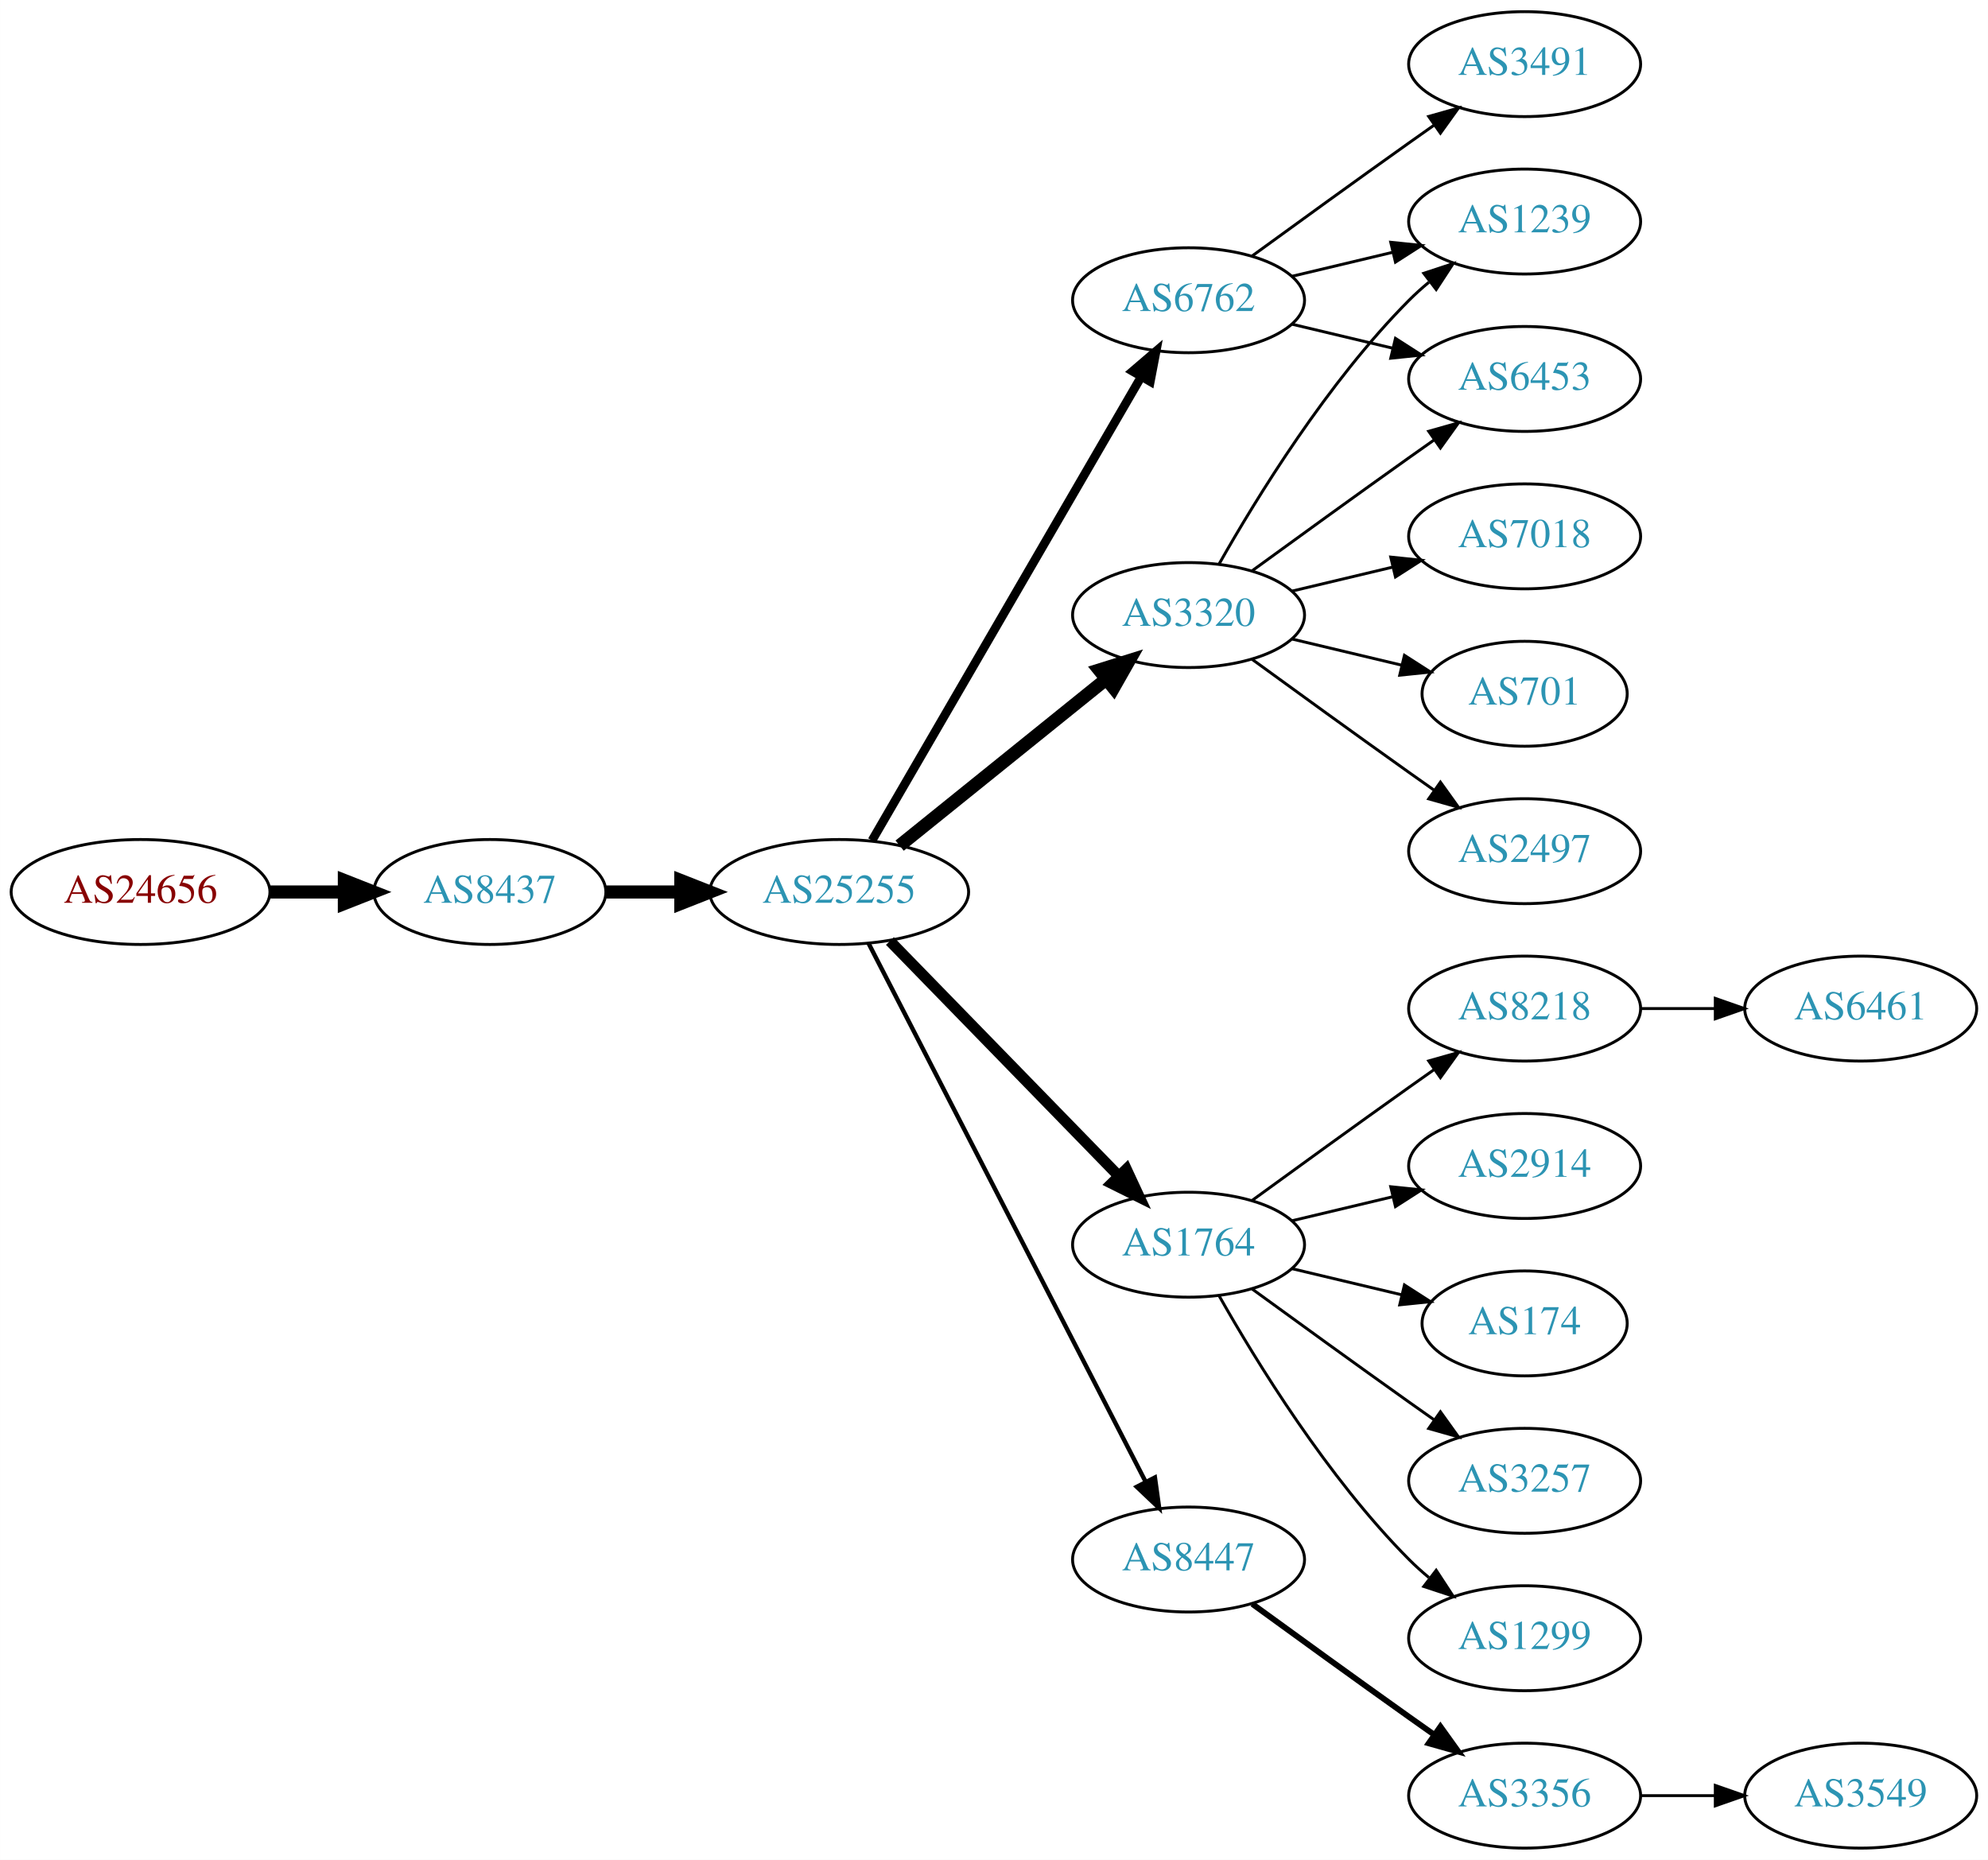
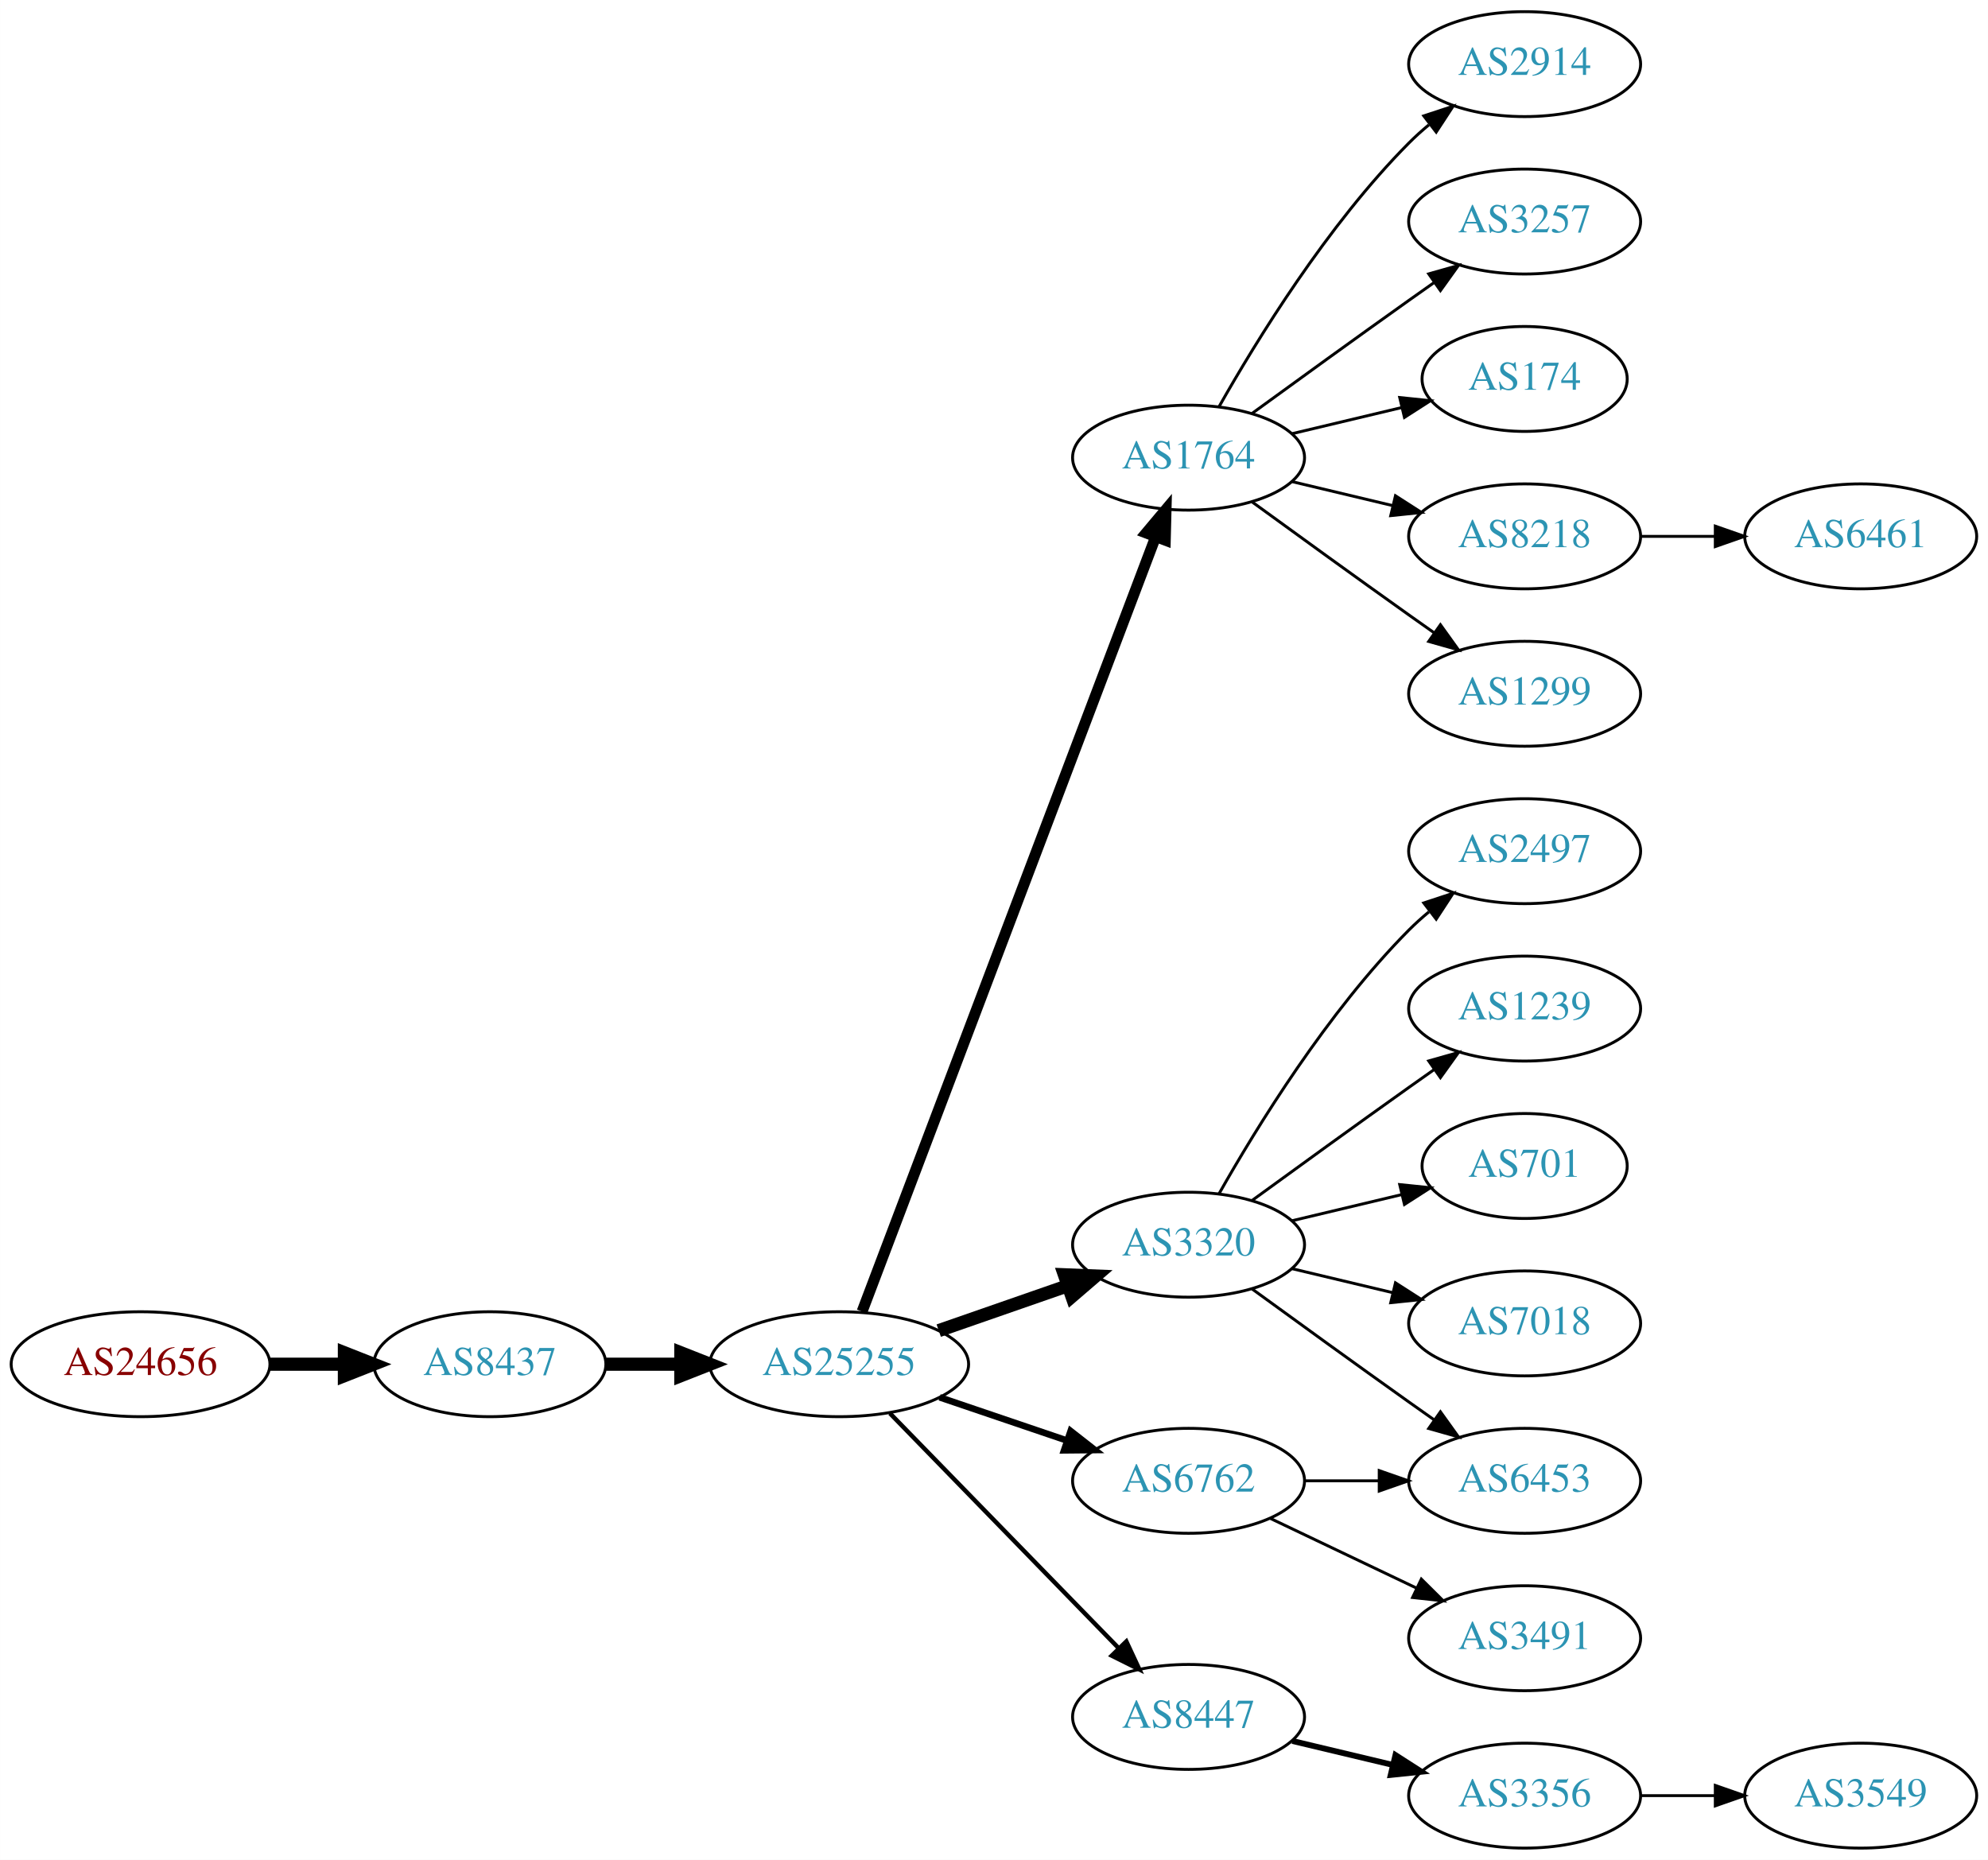
<svg xmlns="http://www.w3.org/2000/svg" xmlns:xlink="http://www.w3.org/1999/xlink" width="682pt" height="638pt" viewBox="0.00 0.00 681.96 638.00">
  <g id="graph0" class="graph" transform="scale(1 1) rotate(0) translate(4 634)">
    <polygon fill="white" stroke="none" points="-4,4 -4,-634 677.956,-634 677.956,4 -4,4" />
    <g id="node1" class="node">
      <g id="a_node1">
        <a xlink:href="/asn/24656" xlink:title="AS24656 ~ ARZ Allgemeines Rechenzentrum GmbH [AT]">
-           <ellipse fill="#ffffff" stroke="black" cx="44.196" cy="-328" rx="44.393" ry="18" />
-           <text text-anchor="middle" x="44.196" y="-324.3" font-family="Times,serif" font-size="14.00" fill="#880000">AS24656</text>
+           <ellipse fill="#ffffff" stroke="black" cx="44.196" cy="-166" rx="44.393" ry="18" />
+           <text text-anchor="middle" x="44.196" y="-162.3" font-family="Times,serif" font-size="14.00" fill="#880000">AS24656</text>
        </a>
      </g>
    </g>
    <g id="node2" class="node">
      <g id="a_node2">
        <a xlink:href="/asn/8437" xlink:title="AS8437 ~ Hutchison Drei Austria GmbH [AT]">
-           <ellipse fill="#ffffff" stroke="black" cx="164.039" cy="-328" rx="39.794" ry="18" />
-           <text text-anchor="middle" x="164.039" y="-324.3" font-family="Times,serif" font-size="14.00" fill="#2c94b3">AS8437</text>
+           <ellipse fill="#ffffff" stroke="black" cx="164.039" cy="-166" rx="39.794" ry="18" />
+           <text text-anchor="middle" x="164.039" y="-162.3" font-family="Times,serif" font-size="14.00" fill="#2c94b3">AS8437</text>
        </a>
      </g>
    </g>
    <g id="edge1" class="edge">
-       <path fill="none" stroke="black" stroke-width="4.5" d="M88.407,-328C96.72,-328 105.482,-328 113.965,-328" />
-       <polygon fill="black" stroke="black" stroke-width="4.5" points="114.123,-331.938 124.123,-328 114.123,-324.063 114.123,-331.938" />
+       <path fill="none" stroke="black" stroke-width="4.5" d="M88.407,-166C96.72,-166 105.482,-166 113.965,-166" />
+       <polygon fill="black" stroke="black" stroke-width="4.5" points="114.123,-169.938 124.123,-166 114.123,-162.063 114.123,-169.938" />
    </g>
    <g id="node3" class="node">
      <g id="a_node3">
        <a xlink:href="/asn/25255" xlink:title="AS25255 ~ ==&gt; TELE2 AUSTRIA &lt;== [AT]">
-           <ellipse fill="#ffffff" stroke="black" cx="283.881" cy="-328" rx="44.393" ry="18" />
-           <text text-anchor="middle" x="283.881" y="-324.3" font-family="Times,serif" font-size="14.00" fill="#2c94b3">AS25255</text>
+           <ellipse fill="#ffffff" stroke="black" cx="283.881" cy="-166" rx="44.393" ry="18" />
+           <text text-anchor="middle" x="283.881" y="-162.3" font-family="Times,serif" font-size="14.00" fill="#2c94b3">AS25255</text>
        </a>
      </g>
    </g>
    <g id="edge2" class="edge">
-       <path fill="none" stroke="black" stroke-width="4.5" d="M203.951,-328C212.054,-328 220.729,-328 229.255,-328" />
-       <polygon fill="black" stroke="black" stroke-width="4.5" points="229.533,-331.938 239.533,-328 229.533,-324.063 229.533,-331.938" />
+       <path fill="none" stroke="black" stroke-width="4.5" d="M203.951,-166C212.054,-166 220.729,-166 229.255,-166" />
+       <polygon fill="black" stroke="black" stroke-width="4.5" points="229.533,-169.938 239.533,-166 229.533,-162.063 229.533,-169.938" />
    </g>
    <g id="node4" class="node">
      <g id="a_node4">
-         <a xlink:href="/asn/6762" xlink:title="AS6762 ~ TELECOM ITALIA SPARKLE S.p.A. [IT]">
-           <ellipse fill="#ffffff" stroke="black" cx="403.724" cy="-531" rx="39.794" ry="18" />
-           <text text-anchor="middle" x="403.724" y="-527.3" font-family="Times,serif" font-size="14.00" fill="#2c94b3">AS6762</text>
+         <a xlink:href="/asn/1764" xlink:title="AS1764 ~ NEXTLAYER-AS [AT]">
+           <ellipse fill="#ffffff" stroke="black" cx="403.724" cy="-477" rx="39.794" ry="18" />
+           <text text-anchor="middle" x="403.724" y="-473.3" font-family="Times,serif" font-size="14.00" fill="#2c94b3">AS1764</text>
        </a>
      </g>
    </g>
    <g id="edge3" class="edge">
-       <path fill="none" stroke="black" stroke-width="3" d="M295.133,-345.66C315.905,-381.442 363.053,-462.661 387.455,-504.697" />
-       <polygon fill="black" stroke="black" stroke-width="3" points="384.532,-506.634 392.58,-513.526 390.586,-503.12 384.532,-506.634" />
+       <path fill="none" stroke="black" stroke-width="3.75" d="M291.726,-184.065C311.502,-236.256 368.805,-387.485 392.393,-449.736" />
+       <polygon fill="black" stroke="black" stroke-width="3.75" points="389.19,-451.162 396.007,-459.273 395.736,-448.681 389.19,-451.162" />
    </g>
    <g id="node5" class="node">
      <g id="a_node5">
-         <a xlink:href="/asn/1764" xlink:title="AS1764 ~ NEXTLAYER-AS [AT]">
+         <a xlink:href="/asn/3320" xlink:title="AS3320 ~ DTAG [DE]">
          <ellipse fill="#ffffff" stroke="black" cx="403.724" cy="-207" rx="39.794" ry="18" />
-           <text text-anchor="middle" x="403.724" y="-203.3" font-family="Times,serif" font-size="14.00" fill="#2c94b3">AS1764</text>
+           <text text-anchor="middle" x="403.724" y="-203.3" font-family="Times,serif" font-size="14.00" fill="#2c94b3">AS3320</text>
        </a>
      </g>
    </g>
    <g id="edge4" class="edge">
-       <path fill="none" stroke="black" stroke-width="3.75" d="M301.267,-311.175C321.696,-290.198 356.734,-254.222 379.814,-230.523" />
-       <polygon fill="black" stroke="black" stroke-width="3.75" points="382.384,-232.901 386.854,-223.295 377.37,-228.017 382.384,-232.901" />
+       <path fill="none" stroke="black" stroke-width="4.5" d="M318.021,-177.53C331.738,-182.302 347.777,-187.883 362.187,-192.896" />
+       <polygon fill="black" stroke="black" stroke-width="4.5" points="361.115,-196.692 371.853,-196.26 363.703,-189.255 361.115,-196.692" />
    </g>
    <g id="node6" class="node">
      <g id="a_node6">
-         <a xlink:href="/asn/3320" xlink:title="AS3320 ~ DTAG [DE]">
-           <ellipse fill="#ffffff" stroke="black" cx="403.724" cy="-423" rx="39.794" ry="18" />
-           <text text-anchor="middle" x="403.724" y="-419.3" font-family="Times,serif" font-size="14.00" fill="#2c94b3">AS3320</text>
+         <a xlink:href="/asn/6762" xlink:title="AS6762 ~ TELECOM ITALIA SPARKLE S.p.A. [IT]">
+           <ellipse fill="#ffffff" stroke="black" cx="403.724" cy="-126" rx="39.794" ry="18" />
+           <text text-anchor="middle" x="403.724" y="-122.3" font-family="Times,serif" font-size="14.00" fill="#2c94b3">AS6762</text>
        </a>
      </g>
    </g>
    <g id="edge5" class="edge">
-       <path fill="none" stroke="black" stroke-width="4.5" d="M304.605,-343.901C324.01,-359.544 353.796,-383.557 375.461,-401.021" />
-       <polygon fill="black" stroke="black" stroke-width="4.5" points="373.071,-404.153 383.327,-407.363 378.013,-398.022 373.071,-404.153" />
+       <path fill="none" stroke="black" stroke-width="2.25" d="M318.335,-154.645C331.936,-150.028 347.778,-144.651 362.039,-139.81" />
+       <polygon fill="black" stroke="black" stroke-width="2.25" points="363.268,-143.089 371.613,-136.56 361.018,-136.46 363.268,-143.089" />
    </g>
    <g id="node7" class="node">
      <g id="a_node7">
        <a xlink:href="/asn/8447" xlink:title="AS8447 ~ A1 Telekom Austria AG [AT]">
-           <ellipse fill="#ffffff" stroke="black" cx="403.724" cy="-99" rx="39.794" ry="18" />
-           <text text-anchor="middle" x="403.724" y="-95.3" font-family="Times,serif" font-size="14.00" fill="#2c94b3">AS8447</text>
+           <ellipse fill="#ffffff" stroke="black" cx="403.724" cy="-45" rx="39.794" ry="18" />
+           <text text-anchor="middle" x="403.724" y="-41.3" font-family="Times,serif" font-size="14.00" fill="#2c94b3">AS8447</text>
        </a>
      </g>
    </g>
    <g id="edge6" class="edge">
-       <path fill="none" stroke="black" stroke-width="1.5" d="M293.932,-310.411C314.454,-270.532 364.622,-173.043 388.991,-125.687" />
-       <polygon fill="black" stroke="black" stroke-width="1.5" points="392.178,-127.142 393.642,-116.649 385.954,-123.939 392.178,-127.142" />
+       <path fill="none" stroke="black" stroke-width="1.5" d="M301.267,-149.175C321.696,-128.198 356.734,-92.222 379.814,-68.523" />
+       <polygon fill="black" stroke="black" stroke-width="1.5" points="382.384,-70.901 386.854,-61.295 377.37,-66.017 382.384,-70.901" />
    </g>
    <g id="node8" class="node">
      <g id="a_node8">
-         <a xlink:href="/asn/3491" xlink:title="AS3491 ~ PCCW Global, Inc. [US]">
+         <a xlink:href="/asn/2914" xlink:title="AS2914 ~ NTT America, Inc. [US]">
          <ellipse fill="#ffffff" stroke="black" cx="519.017" cy="-612" rx="39.794" ry="18" />
-           <text text-anchor="middle" x="519.017" y="-608.3" font-family="Times,serif" font-size="14.00" fill="#2c94b3">AS3491</text>
+           <text text-anchor="middle" x="519.017" y="-608.3" font-family="Times,serif" font-size="14.00" fill="#2c94b3">AS2914</text>
        </a>
      </g>
    </g>
    <g id="edge7" class="edge">
-       <path fill="none" stroke="black" d="M425.572,-546.222C440.506,-557.091 461.12,-572.025 479.37,-585 482.191,-587.005 485.134,-589.085 488.082,-591.159" />
-       <polygon fill="black" stroke="black" points="486.109,-594.05 496.306,-596.926 490.128,-588.319 486.109,-594.05" />
+       <path fill="none" stroke="black" d="M414.184,-494.49C426.965,-517.096 451.398,-556.886 479.37,-585 481.481,-587.121 483.777,-589.188 486.163,-591.171" />
+       <polygon fill="black" stroke="black" points="484.415,-594.242 494.478,-597.556 488.678,-588.69 484.415,-594.242" />
    </g>
    <g id="node9" class="node">
      <g id="a_node9">
-         <a xlink:href="/asn/1239" xlink:title="AS1239 ~ Sprint [US]">
+         <a xlink:href="/asn/3257" xlink:title="AS3257 ~ GTT [DE]">
          <ellipse fill="#ffffff" stroke="black" cx="519.017" cy="-558" rx="39.794" ry="18" />
-           <text text-anchor="middle" x="519.017" y="-554.3" font-family="Times,serif" font-size="14.00" fill="#2c94b3">AS1239</text>
+           <text text-anchor="middle" x="519.017" y="-554.3" font-family="Times,serif" font-size="14.00" fill="#2c94b3">AS3257</text>
        </a>
      </g>
    </g>
    <g id="edge8" class="edge">
-       <path fill="none" stroke="black" d="M439.331,-539.248C450.202,-541.838 462.357,-544.735 473.799,-547.462" />
-       <polygon fill="black" stroke="black" points="473.082,-550.889 483.621,-549.803 474.705,-544.08 473.082,-550.889" />
+       <path fill="none" stroke="black" d="M425.572,-492.222C440.506,-503.091 461.12,-518.025 479.37,-531 482.191,-533.005 485.134,-535.085 488.082,-537.159" />
+       <polygon fill="black" stroke="black" points="486.109,-540.05 496.306,-542.926 490.128,-534.319 486.109,-540.05" />
    </g>
    <g id="node10" class="node">
      <g id="a_node10">
-         <a xlink:href="/asn/6453" xlink:title="AS6453 ~ TATA COMMUNICATIONS (AMERICA) INC [US]">
-           <ellipse fill="#ffffff" stroke="black" cx="519.017" cy="-504" rx="39.794" ry="18" />
-           <text text-anchor="middle" x="519.017" y="-500.3" font-family="Times,serif" font-size="14.00" fill="#2c94b3">AS6453</text>
+         <a xlink:href="/asn/174" xlink:title="AS174 ~ Cogent Communications [US]">
+           <ellipse fill="#ffffff" stroke="black" cx="519.017" cy="-504" rx="35.194" ry="18" />
+           <text text-anchor="middle" x="519.017" y="-500.3" font-family="Times,serif" font-size="14.00" fill="#2c94b3">AS174</text>
        </a>
      </g>
    </g>
    <g id="edge9" class="edge">
-       <path fill="none" stroke="black" d="M439.331,-522.752C450.202,-520.162 462.357,-517.265 473.799,-514.538" />
-       <polygon fill="black" stroke="black" points="474.705,-517.92 483.621,-512.197 473.082,-511.111 474.705,-517.92" />
+       <path fill="none" stroke="black" d="M439.331,-485.248C451.125,-488.058 464.43,-491.229 476.698,-494.153" />
+       <polygon fill="black" stroke="black" points="476.164,-497.624 486.703,-496.537 477.787,-490.814 476.164,-497.624" />
    </g>
    <g id="node11" class="node">
      <g id="a_node11">
-         <a xlink:href="/asn/2914" xlink:title="AS2914 ~ NTT America, Inc. [US]">
-           <ellipse fill="#ffffff" stroke="black" cx="519.017" cy="-234" rx="39.794" ry="18" />
-           <text text-anchor="middle" x="519.017" y="-230.3" font-family="Times,serif" font-size="14.00" fill="#2c94b3">AS2914</text>
+         <a xlink:href="/asn/8218" xlink:title="AS8218 ~ legacy Neotelecoms [FR]">
+           <ellipse fill="#ffffff" stroke="black" cx="519.017" cy="-450" rx="39.794" ry="18" />
+           <text text-anchor="middle" x="519.017" y="-446.3" font-family="Times,serif" font-size="14.00" fill="#2c94b3">AS8218</text>
        </a>
      </g>
    </g>
    <g id="edge10" class="edge">
-       <path fill="none" stroke="black" d="M439.331,-215.248C450.202,-217.838 462.357,-220.735 473.799,-223.462" />
-       <polygon fill="black" stroke="black" points="473.082,-226.889 483.621,-225.803 474.705,-220.08 473.082,-226.889" />
+       <path fill="none" stroke="black" d="M439.331,-468.752C450.202,-466.162 462.357,-463.265 473.799,-460.538" />
+       <polygon fill="black" stroke="black" points="474.705,-463.92 483.621,-458.197 473.082,-457.111 474.705,-463.92" />
    </g>
    <g id="node12" class="node">
      <g id="a_node12">
-         <a xlink:href="/asn/174" xlink:title="AS174 ~ Cogent Communications [US]">
-           <ellipse fill="#ffffff" stroke="black" cx="519.017" cy="-180" rx="35.194" ry="18" />
-           <text text-anchor="middle" x="519.017" y="-176.3" font-family="Times,serif" font-size="14.00" fill="#2c94b3">AS174</text>
+         <a xlink:href="/asn/1299" xlink:title="AS1299 ~ Telia Carrier [EU]">
+           <ellipse fill="#ffffff" stroke="black" cx="519.017" cy="-396" rx="39.794" ry="18" />
+           <text text-anchor="middle" x="519.017" y="-392.3" font-family="Times,serif" font-size="14.00" fill="#2c94b3">AS1299</text>
        </a>
      </g>
    </g>
    <g id="edge11" class="edge">
-       <path fill="none" stroke="black" d="M439.331,-198.752C451.125,-195.942 464.43,-192.771 476.698,-189.847" />
-       <polygon fill="black" stroke="black" points="477.787,-193.186 486.703,-187.463 476.164,-186.376 477.787,-193.186" />
+       <path fill="none" stroke="black" d="M425.572,-461.778C440.506,-450.909 461.12,-435.975 479.37,-423 482.191,-420.995 485.134,-418.915 488.082,-416.841" />
+       <polygon fill="black" stroke="black" points="490.128,-419.681 496.306,-411.074 486.109,-413.95 490.128,-419.681" />
    </g>
    <g id="node13" class="node">
      <g id="a_node13">
-         <a xlink:href="/asn/3257" xlink:title="AS3257 ~ GTT [DE]">
-           <ellipse fill="#ffffff" stroke="black" cx="519.017" cy="-126" rx="39.794" ry="18" />
-           <text text-anchor="middle" x="519.017" y="-122.3" font-family="Times,serif" font-size="14.00" fill="#2c94b3">AS3257</text>
+         <a xlink:href="/asn/2497" xlink:title="AS2497 ~ Internet Initiative Japan Inc. [JP]">
+           <ellipse fill="#ffffff" stroke="black" cx="519.017" cy="-342" rx="39.794" ry="18" />
+           <text text-anchor="middle" x="519.017" y="-338.3" font-family="Times,serif" font-size="14.00" fill="#2c94b3">AS2497</text>
        </a>
      </g>
    </g>
    <g id="edge12" class="edge">
-       <path fill="none" stroke="black" d="M425.572,-191.778C440.506,-180.909 461.12,-165.975 479.37,-153 482.191,-150.995 485.134,-148.915 488.082,-146.841" />
-       <polygon fill="black" stroke="black" points="490.128,-149.681 496.306,-141.074 486.109,-143.95 490.128,-149.681" />
+       <path fill="none" stroke="black" d="M414.184,-224.49C426.965,-247.096 451.398,-286.886 479.37,-315 481.481,-317.121 483.777,-319.188 486.163,-321.171" />
+       <polygon fill="black" stroke="black" points="484.415,-324.242 494.478,-327.556 488.678,-318.69 484.415,-324.242" />
    </g>
    <g id="node14" class="node">
      <g id="a_node14">
-         <a xlink:href="/asn/1299" xlink:title="AS1299 ~ Telia Carrier [EU]">
-           <ellipse fill="#ffffff" stroke="black" cx="519.017" cy="-72" rx="39.794" ry="18" />
-           <text text-anchor="middle" x="519.017" y="-68.3" font-family="Times,serif" font-size="14.00" fill="#2c94b3">AS1299</text>
+         <a xlink:href="/asn/1239" xlink:title="AS1239 ~ Sprint [US]">
+           <ellipse fill="#ffffff" stroke="black" cx="519.017" cy="-288" rx="39.794" ry="18" />
+           <text text-anchor="middle" x="519.017" y="-284.3" font-family="Times,serif" font-size="14.00" fill="#2c94b3">AS1239</text>
        </a>
      </g>
    </g>
    <g id="edge13" class="edge">
-       <path fill="none" stroke="black" d="M414.184,-189.51C426.965,-166.904 451.398,-127.114 479.37,-99 481.481,-96.879 483.777,-94.812 486.163,-92.829" />
-       <polygon fill="black" stroke="black" points="488.678,-95.31 494.478,-86.444 484.415,-89.758 488.678,-95.31" />
+       <path fill="none" stroke="black" d="M425.572,-222.222C440.506,-233.091 461.12,-248.025 479.37,-261 482.191,-263.005 485.134,-265.085 488.082,-267.159" />
+       <polygon fill="black" stroke="black" points="486.109,-270.05 496.306,-272.926 490.128,-264.319 486.109,-270.05" />
    </g>
    <g id="node15" class="node">
      <g id="a_node15">
-         <a xlink:href="/asn/8218" xlink:title="AS8218 ~ legacy Neotelecoms [FR]">
-           <ellipse fill="#ffffff" stroke="black" cx="519.017" cy="-288" rx="39.794" ry="18" />
-           <text text-anchor="middle" x="519.017" y="-284.3" font-family="Times,serif" font-size="14.00" fill="#2c94b3">AS8218</text>
+         <a xlink:href="/asn/701" xlink:title="AS701 ~ UUNET [US]">
+           <ellipse fill="#ffffff" stroke="black" cx="519.017" cy="-234" rx="35.194" ry="18" />
+           <text text-anchor="middle" x="519.017" y="-230.3" font-family="Times,serif" font-size="14.00" fill="#2c94b3">AS701</text>
        </a>
      </g>
    </g>
    <g id="edge14" class="edge">
-       <path fill="none" stroke="black" d="M425.572,-222.222C440.506,-233.091 461.12,-248.025 479.37,-261 482.191,-263.005 485.134,-265.085 488.082,-267.159" />
-       <polygon fill="black" stroke="black" points="486.109,-270.05 496.306,-272.926 490.128,-264.319 486.109,-270.05" />
-     </g>
-     <g id="edge18" class="edge">
-       <path fill="none" stroke="black" d="M414.184,-440.49C426.965,-463.096 451.398,-502.886 479.37,-531 481.481,-533.121 483.777,-535.188 486.163,-537.171" />
-       <polygon fill="black" stroke="black" points="484.415,-540.242 494.478,-543.556 488.678,-534.69 484.415,-540.242" />
-     </g>
-     <g id="edge16" class="edge">
-       <path fill="none" stroke="black" d="M425.572,-438.222C440.506,-449.091 461.12,-464.025 479.37,-477 482.191,-479.005 485.134,-481.085 488.082,-483.159" />
-       <polygon fill="black" stroke="black" points="486.109,-486.05 496.306,-488.926 490.128,-480.319 486.109,-486.05" />
+       <path fill="none" stroke="black" d="M439.331,-215.248C451.125,-218.058 464.43,-221.229 476.698,-224.153" />
+       <polygon fill="black" stroke="black" points="476.164,-227.624 486.703,-226.537 477.787,-220.814 476.164,-227.624" />
    </g>
    <g id="node16" class="node">
      <g id="a_node16">
        <a xlink:href="/asn/7018" xlink:title="AS7018 ~ AT&amp;T Services, Inc. [US]">
-           <ellipse fill="#ffffff" stroke="black" cx="519.017" cy="-450" rx="39.794" ry="18" />
-           <text text-anchor="middle" x="519.017" y="-446.3" font-family="Times,serif" font-size="14.00" fill="#2c94b3">AS7018</text>
+           <ellipse fill="#ffffff" stroke="black" cx="519.017" cy="-180" rx="39.794" ry="18" />
+           <text text-anchor="middle" x="519.017" y="-176.3" font-family="Times,serif" font-size="14.00" fill="#2c94b3">AS7018</text>
        </a>
      </g>
    </g>
    <g id="edge15" class="edge">
-       <path fill="none" stroke="black" d="M439.331,-431.248C450.202,-433.838 462.357,-436.735 473.799,-439.462" />
-       <polygon fill="black" stroke="black" points="473.082,-442.889 483.621,-441.803 474.705,-436.08 473.082,-442.889" />
+       <path fill="none" stroke="black" d="M439.331,-198.752C450.202,-196.162 462.357,-193.265 473.799,-190.538" />
+       <polygon fill="black" stroke="black" points="474.705,-193.92 483.621,-188.197 473.082,-187.111 474.705,-193.92" />
    </g>
    <g id="node17" class="node">
      <g id="a_node17">
-         <a xlink:href="/asn/701" xlink:title="AS701 ~ UUNET [US]">
-           <ellipse fill="#ffffff" stroke="black" cx="519.017" cy="-396" rx="35.194" ry="18" />
-           <text text-anchor="middle" x="519.017" y="-392.3" font-family="Times,serif" font-size="14.00" fill="#2c94b3">AS701</text>
-         </a>
-       </g>
-     </g>
-     <g id="edge17" class="edge">
-       <path fill="none" stroke="black" d="M439.331,-414.752C451.125,-411.942 464.43,-408.771 476.698,-405.847" />
-       <polygon fill="black" stroke="black" points="477.787,-409.186 486.703,-403.463 476.164,-402.376 477.787,-409.186" />
-     </g>
-     <g id="node18" class="node">
-       <g id="a_node18">
-         <a xlink:href="/asn/2497" xlink:title="AS2497 ~ Internet Initiative Japan Inc. [JP]">
-           <ellipse fill="#ffffff" stroke="black" cx="519.017" cy="-342" rx="39.794" ry="18" />
-           <text text-anchor="middle" x="519.017" y="-338.3" font-family="Times,serif" font-size="14.00" fill="#2c94b3">AS2497</text>
-         </a>
-       </g>
+         <a xlink:href="/asn/6453" xlink:title="AS6453 ~ TATA COMMUNICATIONS (AMERICA) INC [US]">
+           <ellipse fill="#ffffff" stroke="black" cx="519.017" cy="-126" rx="39.794" ry="18" />
+           <text text-anchor="middle" x="519.017" y="-122.3" font-family="Times,serif" font-size="14.00" fill="#2c94b3">AS6453</text>
+         </a>
+       </g>
+     </g>
+     <g id="edge16" class="edge">
+       <path fill="none" stroke="black" d="M425.572,-191.778C440.506,-180.909 461.12,-165.975 479.37,-153 482.191,-150.995 485.134,-148.915 488.082,-146.841" />
+       <polygon fill="black" stroke="black" points="490.128,-149.681 496.306,-141.074 486.109,-143.95 490.128,-149.681" />
    </g>
    <g id="edge19" class="edge">
-       <path fill="none" stroke="black" d="M425.572,-407.778C440.506,-396.909 461.12,-381.975 479.37,-369 482.191,-366.995 485.134,-364.915 488.082,-362.841" />
-       <polygon fill="black" stroke="black" points="490.128,-365.681 496.306,-357.074 486.109,-359.95 490.128,-365.681" />
+       <path fill="none" stroke="black" d="M443.396,-126C451.599,-126 460.363,-126 468.895,-126" />
+       <polygon fill="black" stroke="black" points="469.134,-129.5 479.134,-126 469.134,-122.5 469.134,-129.5" />
    </g>
    <g id="node19" class="node">
      <g id="a_node19">
+         <a xlink:href="/asn/3491" xlink:title="AS3491 ~ PCCW Global, Inc. [US]">
+           <ellipse fill="#ffffff" stroke="black" cx="519.017" cy="-72" rx="39.794" ry="18" />
+           <text text-anchor="middle" x="519.017" y="-68.3" font-family="Times,serif" font-size="14.00" fill="#2c94b3">AS3491</text>
+         </a>
+       </g>
+     </g>
+     <g id="edge18" class="edge">
+       <path fill="none" stroke="black" d="M431.86,-113.066C446.854,-105.919 465.675,-96.948 481.898,-89.215" />
+       <polygon fill="black" stroke="black" points="483.581,-92.291 491.102,-84.829 480.569,-85.972 483.581,-92.291" />
+     </g>
+     <g id="node20" class="node">
+       <g id="a_node20">
        <a xlink:href="/asn/3356" xlink:title="AS3356 ~ Level 3 Parent, LLC [US]">
          <ellipse fill="#ffffff" stroke="black" cx="519.017" cy="-18" rx="39.794" ry="18" />
          <text text-anchor="middle" x="519.017" y="-14.3" font-family="Times,serif" font-size="14.00" fill="#2c94b3">AS3356</text>
        </a>
      </g>
    </g>
    <g id="edge20" class="edge">
-       <path fill="none" stroke="black" stroke-width="2" d="M425.572,-83.778C440.506,-72.909 461.12,-57.975 479.37,-45 482.191,-42.995 485.134,-40.915 488.082,-38.841" />
-       <polygon fill="black" stroke="black" stroke-width="2" points="490.128,-41.681 496.306,-33.074 486.109,-35.95 490.128,-41.681" />
+       <path fill="none" stroke="black" stroke-width="2" d="M439.331,-36.752C450.202,-34.162 462.357,-31.265 473.799,-28.538" />
+       <polygon fill="black" stroke="black" stroke-width="2" points="474.705,-31.92 483.621,-26.197 473.082,-25.111 474.705,-31.92" />
+     </g>
+     <g id="node18" class="node">
+       <g id="a_node18">
+         <a xlink:href="/asn/6461" xlink:title="AS6461 ~ Zayo Bandwidth [US]">
+           <ellipse fill="#ffffff" stroke="black" cx="634.31" cy="-450" rx="39.794" ry="18" />
+           <text text-anchor="middle" x="634.31" y="-446.3" font-family="Times,serif" font-size="14.00" fill="#2c94b3">AS6461</text>
+         </a>
+       </g>
+     </g>
+     <g id="edge17" class="edge">
+       <path fill="none" stroke="black" d="M558.689,-450C566.892,-450 575.656,-450 584.188,-450" />
+       <polygon fill="black" stroke="black" points="584.427,-453.5 594.427,-450 584.427,-446.5 584.427,-453.5" />
    </g>
    <g id="node21" class="node">
      <g id="a_node21">
-         <a xlink:href="/asn/6461" xlink:title="AS6461 ~ Zayo Bandwidth [US]">
-           <ellipse fill="#ffffff" stroke="black" cx="634.31" cy="-288" rx="39.794" ry="18" />
-           <text text-anchor="middle" x="634.31" y="-284.3" font-family="Times,serif" font-size="14.00" fill="#2c94b3">AS6461</text>
-         </a>
-       </g>
-     </g>
-     <g id="edge22" class="edge">
-       <path fill="none" stroke="black" d="M558.689,-288C566.892,-288 575.656,-288 584.188,-288" />
-       <polygon fill="black" stroke="black" points="584.427,-291.5 594.427,-288 584.427,-284.5 584.427,-291.5" />
-     </g>
-     <g id="node20" class="node">
-       <g id="a_node20">
        <a xlink:href="/asn/3549" xlink:title="AS3549 ~ Level 3 Parent, LLC [US]">
          <ellipse fill="#ffffff" stroke="black" cx="634.31" cy="-18" rx="39.794" ry="18" />
          <text text-anchor="middle" x="634.31" y="-14.3" font-family="Times,serif" font-size="14.00" fill="#2c94b3">AS3549</text>
        </a>
      </g>
    </g>
    <g id="edge21" class="edge">
      <path fill="none" stroke="black" d="M558.689,-18C566.892,-18 575.656,-18 584.188,-18" />
      <polygon fill="black" stroke="black" points="584.427,-21.5 594.427,-18 584.427,-14.5 584.427,-21.5" />
    </g>
  </g>
</svg>
